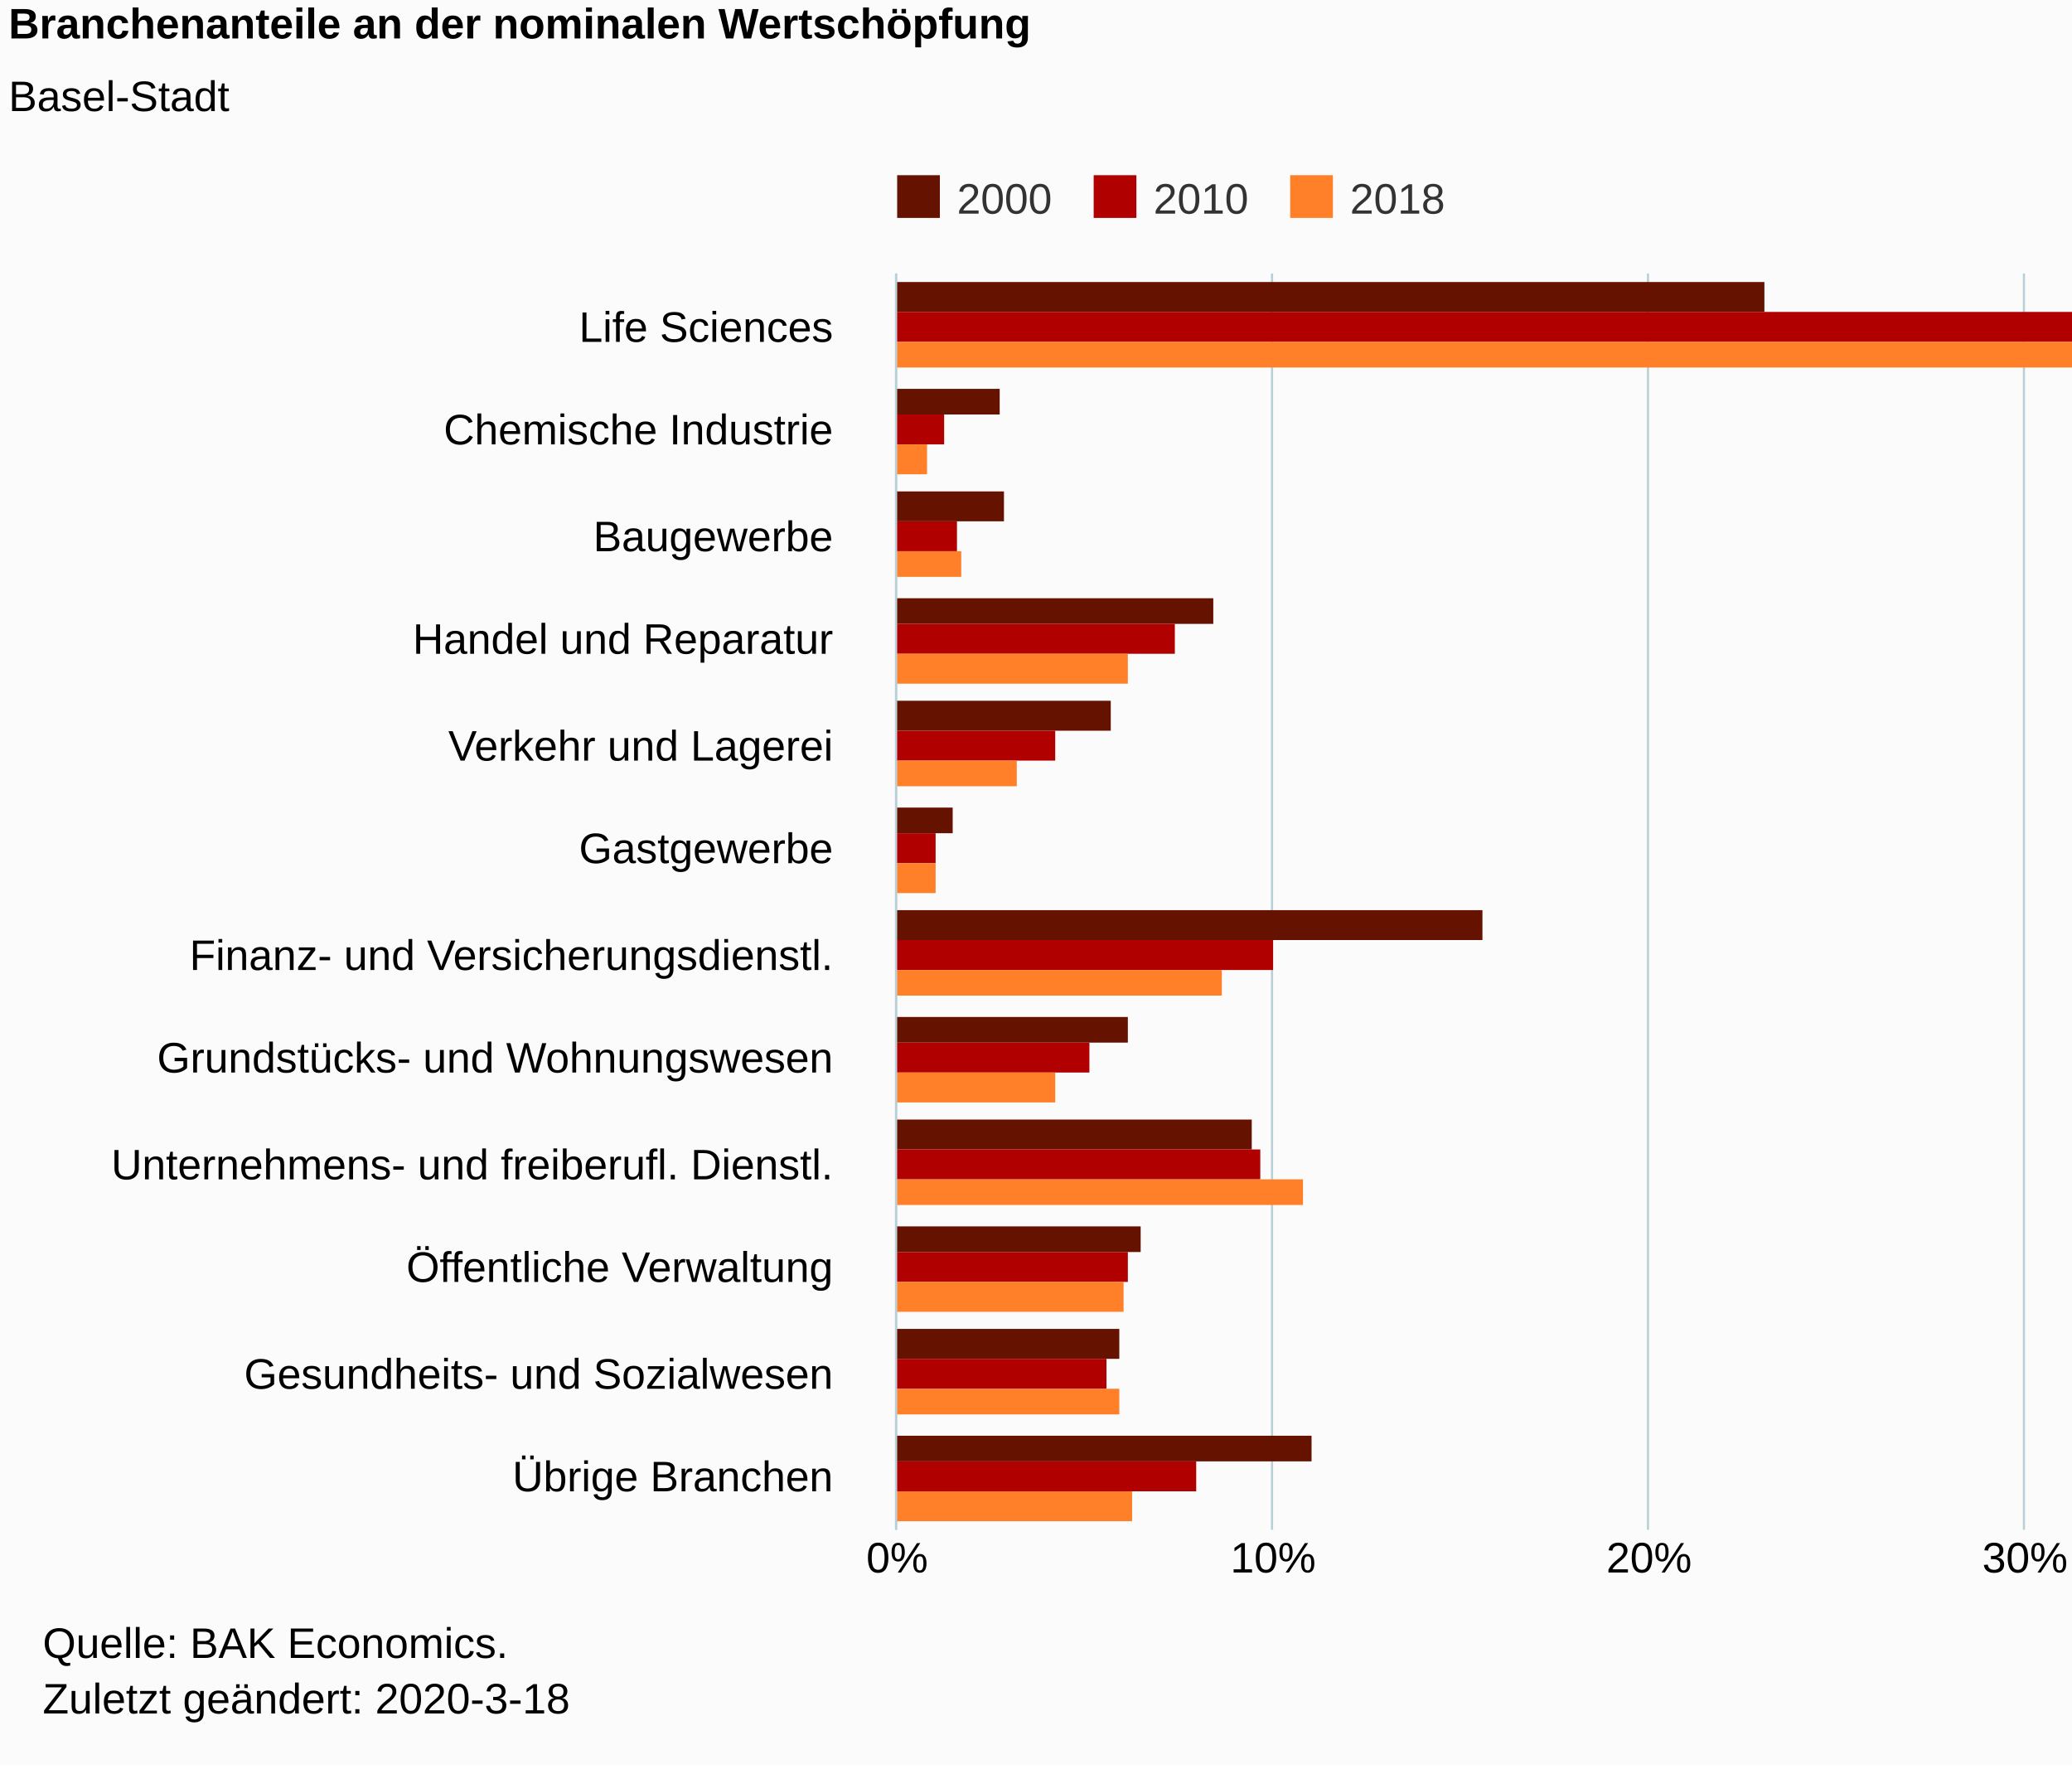
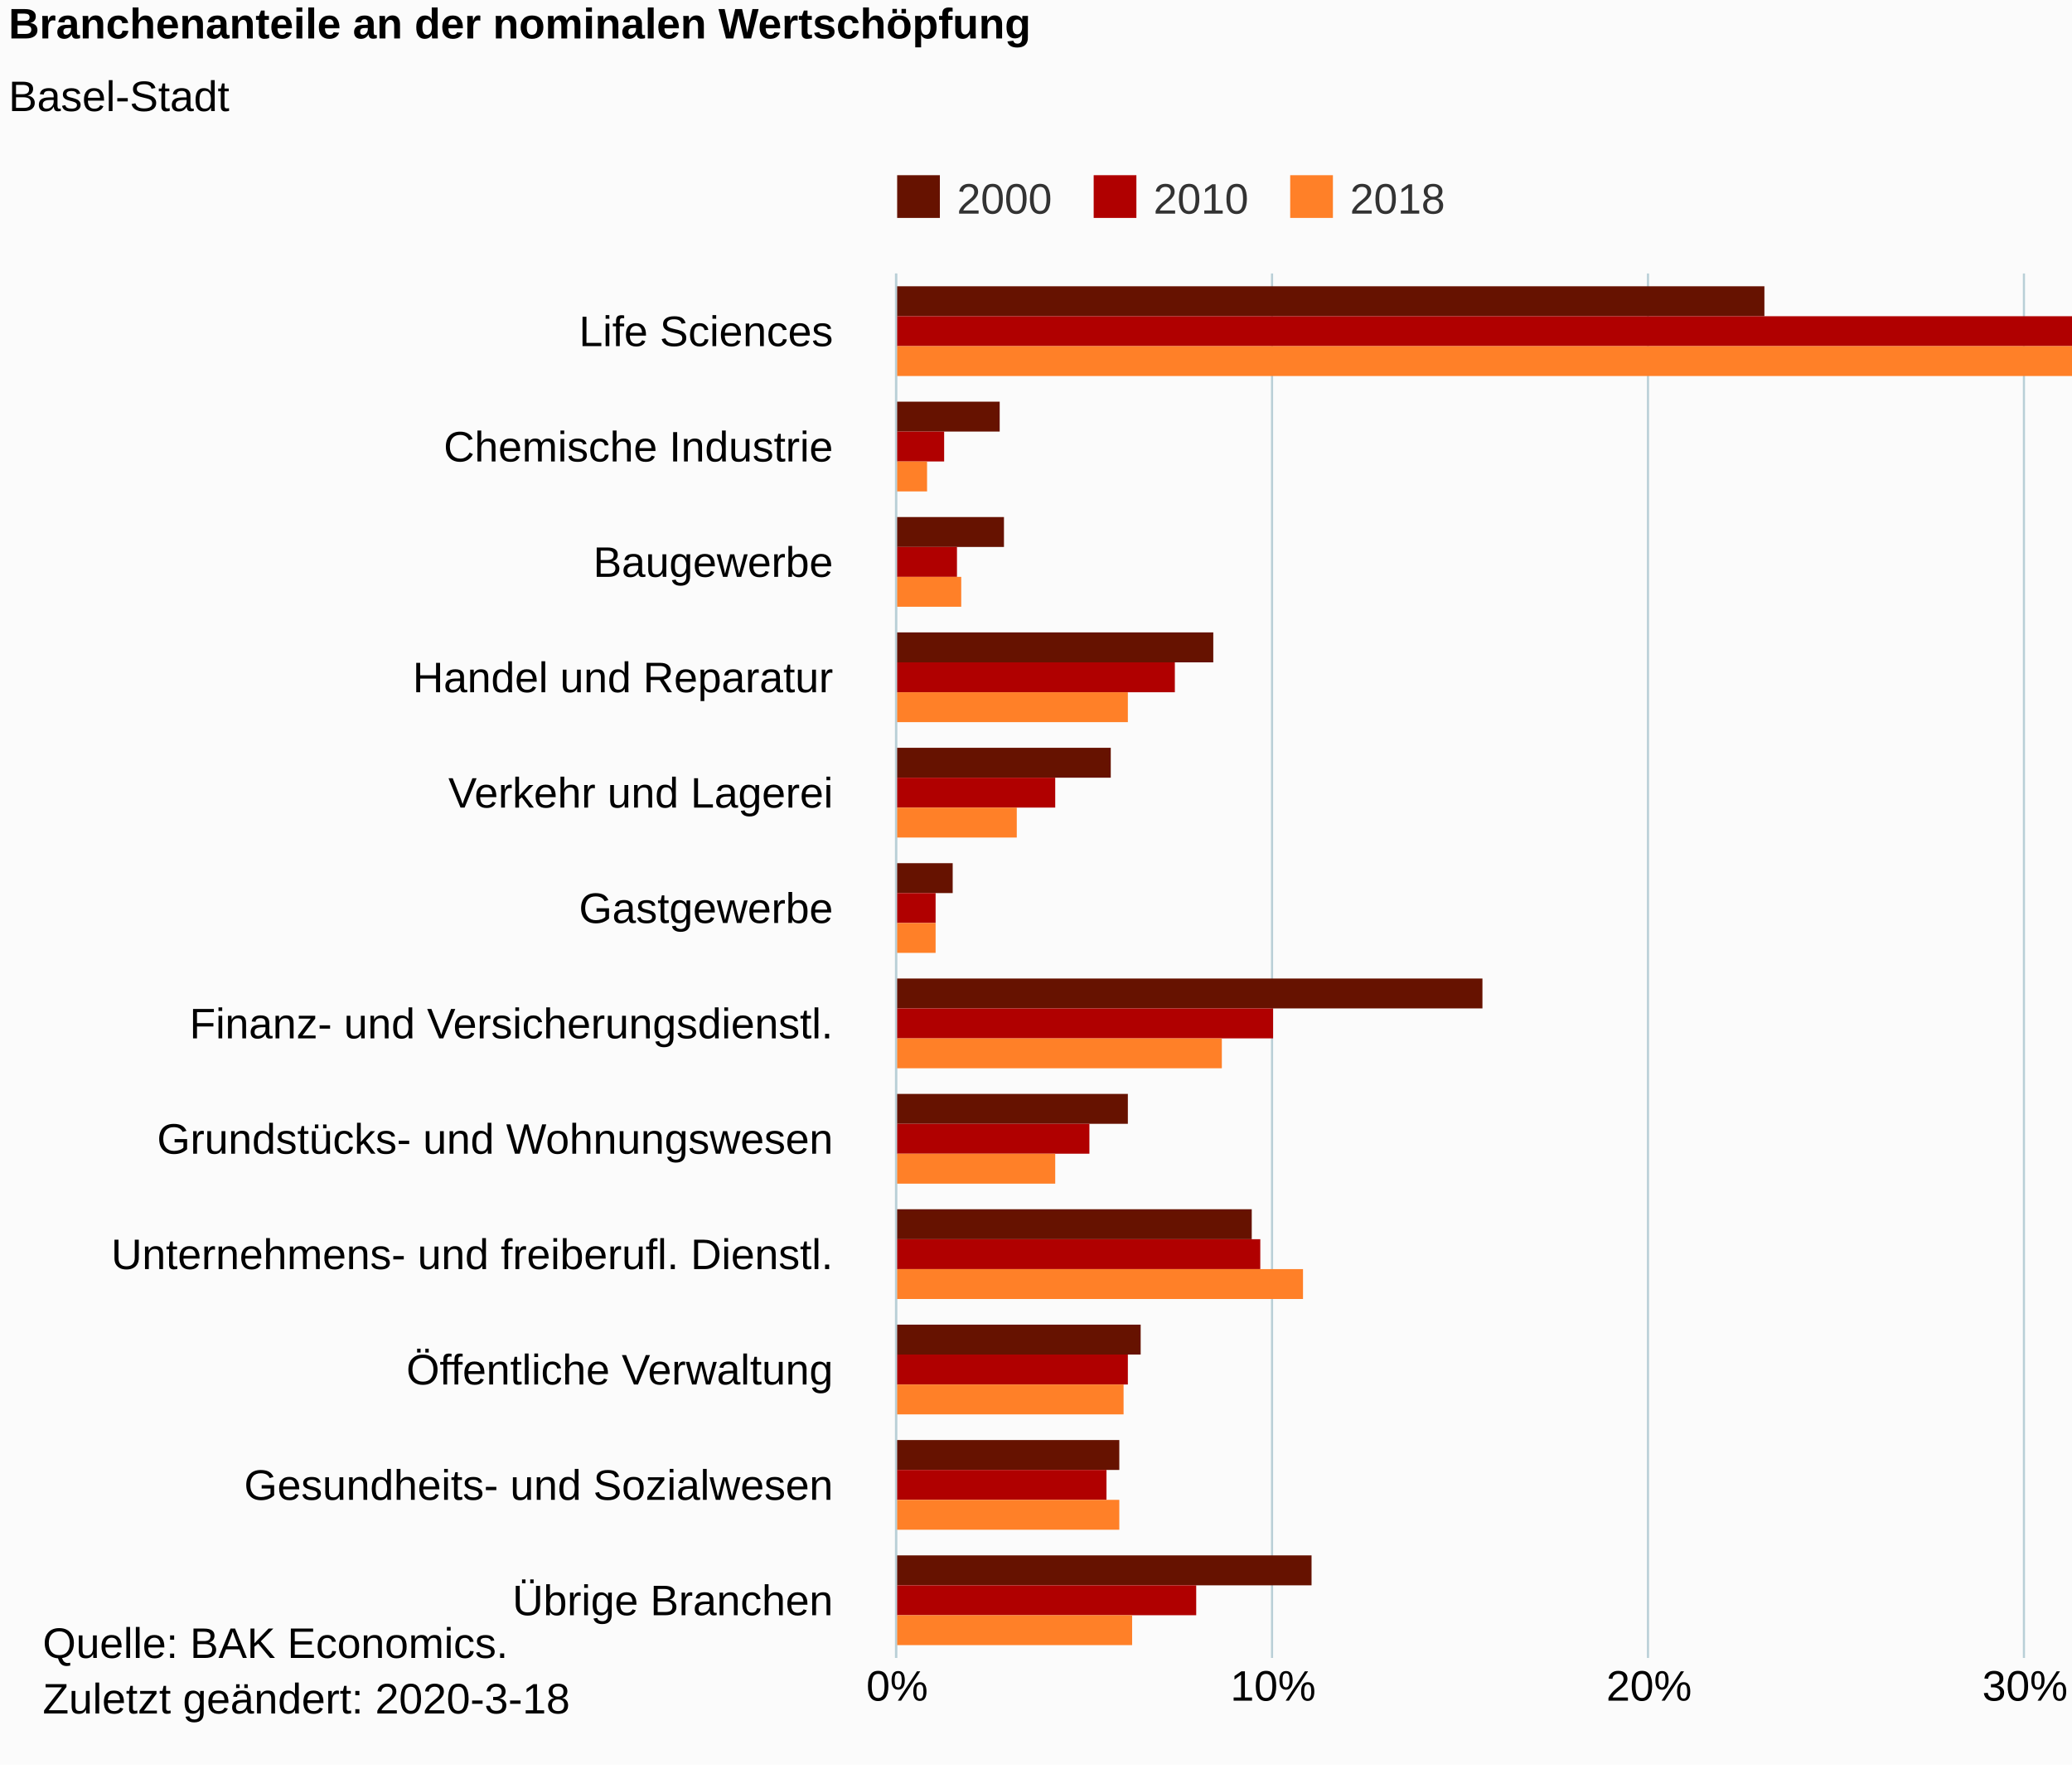
<svg xmlns="http://www.w3.org/2000/svg" version="1.1" class="highcharts-root" style="font-family:Arial;font-size:12px;" viewBox="0 0 485 415">
  <defs>
-     <clipPath id="highcharts-nomedra-6">
-       <rect x="0" y="0" width="294" height="440" fill="none" />
+     <clipPath id="highcharts-0arwulw-6">
+       <rect x="0" y="0" width="324" height="440" fill="none" />
    </clipPath>
-     <clipPath id="highcharts-nomedra-7">
-       <rect x="0" y="0" width="294" height="440" fill="none" />
+     <clipPath id="highcharts-0arwulw-7">
+       <rect x="0" y="0" width="324" height="440" fill="none" />
    </clipPath>
  </defs>
  <rect fill="#fbfbfb" class="highcharts-background" x="0" y="0" width="665" height="413" rx="0" ry="0" />
-   <rect fill="none" class="highcharts-plot-background" x="210" y="64" width="440" height="294" />
+   <rect fill="none" class="highcharts-plot-background" x="210" y="64" width="440" height="324" />
  <g class="highcharts-pane-group" data-z-index="0" />
  <g class="highcharts-grid highcharts-xaxis-grid " data-z-index="1">
-     <path fill="none" data-z-index="1" class="highcharts-grid-line" d="M 210 89.5 L 650 89.5" opacity="1" />
-     <path fill="none" data-z-index="1" class="highcharts-grid-line" d="M 210 113.5 L 650 113.5" opacity="1" />
-     <path fill="none" data-z-index="1" class="highcharts-grid-line" d="M 210 138.5 L 650 138.5" opacity="1" />
-     <path fill="none" data-z-index="1" class="highcharts-grid-line" d="M 210 162.5 L 650 162.5" opacity="1" />
-     <path fill="none" data-z-index="1" class="highcharts-grid-line" d="M 210 187.5 L 650 187.5" opacity="1" />
-     <path fill="none" data-z-index="1" class="highcharts-grid-line" d="M 210 211.5 L 650 211.5" opacity="1" />
-     <path fill="none" data-z-index="1" class="highcharts-grid-line" d="M 210 236.5 L 650 236.5" opacity="1" />
-     <path fill="none" data-z-index="1" class="highcharts-grid-line" d="M 210 260.5 L 650 260.5" opacity="1" />
-     <path fill="none" data-z-index="1" class="highcharts-grid-line" d="M 210 285.5 L 650 285.5" opacity="1" />
-     <path fill="none" data-z-index="1" class="highcharts-grid-line" d="M 210 309.5 L 650 309.5" opacity="1" />
+     <path fill="none" data-z-index="1" class="highcharts-grid-line" d="M 210 91.5 L 650 91.5" opacity="1" />
+     <path fill="none" data-z-index="1" class="highcharts-grid-line" d="M 210 118.5 L 650 118.5" opacity="1" />
+     <path fill="none" data-z-index="1" class="highcharts-grid-line" d="M 210 145.5 L 650 145.5" opacity="1" />
+     <path fill="none" data-z-index="1" class="highcharts-grid-line" d="M 210 172.5 L 650 172.5" opacity="1" />
+     <path fill="none" data-z-index="1" class="highcharts-grid-line" d="M 210 199.5 L 650 199.5" opacity="1" />
+     <path fill="none" data-z-index="1" class="highcharts-grid-line" d="M 210 226.5 L 650 226.5" opacity="1" />
+     <path fill="none" data-z-index="1" class="highcharts-grid-line" d="M 210 253.5 L 650 253.5" opacity="1" />
+     <path fill="none" data-z-index="1" class="highcharts-grid-line" d="M 210 280.5 L 650 280.5" opacity="1" />
+     <path fill="none" data-z-index="1" class="highcharts-grid-line" d="M 210 307.5 L 650 307.5" opacity="1" />
    <path fill="none" data-z-index="1" class="highcharts-grid-line" d="M 210 334.5 L 650 334.5" opacity="1" />
-     <path fill="none" data-z-index="1" class="highcharts-grid-line" d="M 210 358.5 L 650 358.5" opacity="1" />
+     <path fill="none" data-z-index="1" class="highcharts-grid-line" d="M 210 361.5 L 650 361.5" opacity="1" />
+     <path fill="none" data-z-index="1" class="highcharts-grid-line" d="M 210 388.5 L 650 388.5" opacity="1" />
    <path fill="none" data-z-index="1" class="highcharts-grid-line" d="M 210 64.5 L 650 64.5" opacity="1" />
  </g>
  <g class="highcharts-grid highcharts-yaxis-grid " data-z-index="1">
-     <path fill="none" stroke="#B9CFD7" stroke-width="0.5" data-z-index="1" class="highcharts-grid-line" d="M 209.75 64 L 209.75 358" opacity="1" />
-     <path fill="none" stroke="#B9CFD7" stroke-width="0.5" data-z-index="1" class="highcharts-grid-line" d="M 297.75 64 L 297.75 358" opacity="1" />
-     <path fill="none" stroke="#B9CFD7" stroke-width="0.5" data-z-index="1" class="highcharts-grid-line" d="M 385.75 64 L 385.75 358" opacity="1" />
-     <path fill="none" stroke="#B9CFD7" stroke-width="0.5" data-z-index="1" class="highcharts-grid-line" d="M 473.75 64 L 473.75 358" opacity="1" />
-     <path fill="none" stroke="#B9CFD7" stroke-width="0.5" data-z-index="1" class="highcharts-grid-line" d="M 561.75 64 L 561.75 358" opacity="1" />
-     <path fill="none" stroke="#B9CFD7" stroke-width="0.5" data-z-index="1" class="highcharts-grid-line" d="M 650.25 64 L 650.25 358" opacity="1" />
+     <path fill="none" stroke="#B9CFD7" stroke-width="0.5" data-z-index="1" class="highcharts-grid-line" d="M 209.75 64 L 209.75 388" opacity="1" />
+     <path fill="none" stroke="#B9CFD7" stroke-width="0.5" data-z-index="1" class="highcharts-grid-line" d="M 297.75 64 L 297.75 388" opacity="1" />
+     <path fill="none" stroke="#B9CFD7" stroke-width="0.5" data-z-index="1" class="highcharts-grid-line" d="M 385.75 64 L 385.75 388" opacity="1" />
+     <path fill="none" stroke="#B9CFD7" stroke-width="0.5" data-z-index="1" class="highcharts-grid-line" d="M 473.75 64 L 473.75 388" opacity="1" />
+     <path fill="none" stroke="#B9CFD7" stroke-width="0.5" data-z-index="1" class="highcharts-grid-line" d="M 561.75 64 L 561.75 388" opacity="1" />
+     <path fill="none" stroke="#B9CFD7" stroke-width="0.5" data-z-index="1" class="highcharts-grid-line" d="M 650.25 64 L 650.25 388" opacity="1" />
  </g>
-   <rect fill="none" class="highcharts-plot-border" data-z-index="1" x="210" y="64" width="440" height="294" />
+   <rect fill="none" class="highcharts-plot-border" data-z-index="1" x="210" y="64" width="440" height="324" />
  <g class="highcharts-axis highcharts-xaxis " data-z-index="2">
-     <path fill="none" class="highcharts-axis-line" stroke="#B9CFD7" stroke-width="0.5" data-z-index="7" d="M 209.75 64 L 209.75 358" />
+     <path fill="none" class="highcharts-axis-line" stroke="#B9CFD7" stroke-width="0.5" data-z-index="7" d="M 209.75 64 L 209.75 388" />
  </g>
  <g class="highcharts-axis highcharts-yaxis " data-z-index="2">
-     <path fill="none" class="highcharts-axis-line" data-z-index="7" d="M 210 358 L 650 358" />
+     <path fill="none" class="highcharts-axis-line" data-z-index="7" d="M 210 388 L 650 388" />
  </g>
  <g class="highcharts-series-group" data-z-index="3">
-     <g data-z-index="0.1" class="highcharts-series highcharts-series-0 highcharts-column-series " transform="translate(650,358) rotate(90) scale(-1,1) scale(1 1)" clip-path="url(#highcharts-nomedra-7)" width="440" height="294">
-       <rect x="285" y="237" width="7" height="204" fill="#661200" class="highcharts-point" />
-       <rect x="261" y="416" width="6" height="25" fill="#661200" class="highcharts-point" />
-       <rect x="236" y="415" width="7" height="26" fill="#661200" class="highcharts-point" />
-       <rect x="212" y="366" width="6" height="75" fill="#661200" class="highcharts-point" />
-       <rect x="187" y="390" width="7" height="51" fill="#661200" class="highcharts-point" />
-       <rect x="163" y="427" width="6" height="14" fill="#661200" class="highcharts-point" />
-       <rect x="138" y="303" width="7" height="138" fill="#661200" class="highcharts-point" />
-       <rect x="114" y="386" width="6" height="55" fill="#661200" class="highcharts-point" />
-       <rect x="89" y="357" width="7" height="84" fill="#661200" class="highcharts-point" />
-       <rect x="65" y="383" width="6" height="58" fill="#661200" class="highcharts-point" />
-       <rect x="40" y="388" width="7" height="53" fill="#661200" class="highcharts-point" />
-       <rect x="16" y="343" width="6" height="98" fill="#661200" class="highcharts-point" />
+     <g data-z-index="0.1" class="highcharts-series highcharts-series-0 highcharts-column-series " transform="translate(650,388) rotate(90) scale(-1,1) scale(1 1)" clip-path="url(#highcharts-0arwulw-7)" width="440" height="324">
+       <rect x="314" y="237" width="7" height="204" fill="#661200" class="highcharts-point" />
+       <rect x="287" y="416" width="7" height="25" fill="#661200" class="highcharts-point" />
+       <rect x="260" y="415" width="7" height="26" fill="#661200" class="highcharts-point" />
+       <rect x="233" y="366" width="7" height="75" fill="#661200" class="highcharts-point" />
+       <rect x="206" y="390" width="7" height="51" fill="#661200" class="highcharts-point" />
+       <rect x="179" y="427" width="7" height="14" fill="#661200" class="highcharts-point" />
+       <rect x="152" y="303" width="7" height="138" fill="#661200" class="highcharts-point" />
+       <rect x="125" y="386" width="7" height="55" fill="#661200" class="highcharts-point" />
+       <rect x="98" y="357" width="7" height="84" fill="#661200" class="highcharts-point" />
+       <rect x="71" y="383" width="7" height="58" fill="#661200" class="highcharts-point" />
+       <rect x="44" y="388" width="7" height="53" fill="#661200" class="highcharts-point" />
+       <rect x="17" y="343" width="7" height="98" fill="#661200" class="highcharts-point" />
    </g>
-     <g data-z-index="0.1" class="highcharts-markers highcharts-series-0 highcharts-column-series " transform="translate(650,358) rotate(90) scale(-1,1) scale(1 1)" clip-path="none" />
-     <g data-z-index="0.1" class="highcharts-series highcharts-series-1 highcharts-column-series " transform="translate(650,358) rotate(90) scale(-1,1) scale(1 1)" clip-path="url(#highcharts-nomedra-7)" width="440" height="294">
-       <rect x="278" y="98" width="7" height="343" fill="#b00000" class="highcharts-point" />
-       <rect x="254" y="429" width="7" height="12" fill="#b00000" class="highcharts-point" />
-       <rect x="229" y="426" width="7" height="15" fill="#b00000" class="highcharts-point" />
-       <rect x="205" y="375" width="7" height="66" fill="#b00000" class="highcharts-point" />
-       <rect x="180" y="403" width="7" height="38" fill="#b00000" class="highcharts-point" />
-       <rect x="156" y="431" width="7" height="10" fill="#b00000" class="highcharts-point" />
-       <rect x="131" y="352" width="7" height="89" fill="#b00000" class="highcharts-point" />
-       <rect x="107" y="395" width="7" height="46" fill="#b00000" class="highcharts-point" />
-       <rect x="82" y="355" width="7" height="86" fill="#b00000" class="highcharts-point" />
-       <rect x="58" y="386" width="7" height="55" fill="#b00000" class="highcharts-point" />
-       <rect x="33" y="391" width="7" height="50" fill="#b00000" class="highcharts-point" />
-       <rect x="9" y="370" width="7" height="71" fill="#b00000" class="highcharts-point" />
+     <g data-z-index="0.1" class="highcharts-markers highcharts-series-0 highcharts-column-series " transform="translate(650,388) rotate(90) scale(-1,1) scale(1 1)" clip-path="none" />
+     <g data-z-index="0.1" class="highcharts-series highcharts-series-1 highcharts-column-series " transform="translate(650,388) rotate(90) scale(-1,1) scale(1 1)" clip-path="url(#highcharts-0arwulw-7)" width="440" height="324">
+       <rect x="307" y="98" width="7" height="343" fill="#b00000" class="highcharts-point" />
+       <rect x="280" y="429" width="7" height="12" fill="#b00000" class="highcharts-point" />
+       <rect x="253" y="426" width="7" height="15" fill="#b00000" class="highcharts-point" />
+       <rect x="226" y="375" width="7" height="66" fill="#b00000" class="highcharts-point" />
+       <rect x="199" y="403" width="7" height="38" fill="#b00000" class="highcharts-point" />
+       <rect x="172" y="431" width="7" height="10" fill="#b00000" class="highcharts-point" />
+       <rect x="145" y="352" width="7" height="89" fill="#b00000" class="highcharts-point" />
+       <rect x="118" y="395" width="7" height="46" fill="#b00000" class="highcharts-point" />
+       <rect x="91" y="355" width="7" height="86" fill="#b00000" class="highcharts-point" />
+       <rect x="64" y="386" width="7" height="55" fill="#b00000" class="highcharts-point" />
+       <rect x="37" y="391" width="7" height="50" fill="#b00000" class="highcharts-point" />
+       <rect x="10" y="370" width="7" height="71" fill="#b00000" class="highcharts-point" />
    </g>
-     <g data-z-index="0.1" class="highcharts-markers highcharts-series-1 highcharts-column-series " transform="translate(650,358) rotate(90) scale(-1,1) scale(1 1)" clip-path="none" />
-     <g data-z-index="0.1" class="highcharts-series highcharts-series-2 highcharts-column-series " transform="translate(650,358) rotate(90) scale(-1,1) scale(1 1)" clip-path="url(#highcharts-nomedra-7)" width="440" height="294">
-       <rect x="272" y="54" width="6" height="387" fill="#ff8028" class="highcharts-point" />
-       <rect x="247" y="433" width="7" height="8" fill="#ff8028" class="highcharts-point" />
-       <rect x="223" y="425" width="6" height="16" fill="#ff8028" class="highcharts-point" />
-       <rect x="198" y="386" width="7" height="55" fill="#ff8028" class="highcharts-point" />
-       <rect x="174" y="412" width="6" height="29" fill="#ff8028" class="highcharts-point" />
-       <rect x="149" y="431" width="7" height="10" fill="#ff8028" class="highcharts-point" />
-       <rect x="125" y="364" width="6" height="77" fill="#ff8028" class="highcharts-point" />
-       <rect x="100" y="403" width="7" height="38" fill="#ff8028" class="highcharts-point" />
-       <rect x="76" y="345" width="6" height="96" fill="#ff8028" class="highcharts-point" />
-       <rect x="51" y="387" width="7" height="54" fill="#ff8028" class="highcharts-point" />
-       <rect x="27" y="388" width="6" height="53" fill="#ff8028" class="highcharts-point" />
-       <rect x="2" y="385" width="7" height="56" fill="#ff8028" class="highcharts-point" />
+     <g data-z-index="0.1" class="highcharts-markers highcharts-series-1 highcharts-column-series " transform="translate(650,388) rotate(90) scale(-1,1) scale(1 1)" clip-path="none" />
+     <g data-z-index="0.1" class="highcharts-series highcharts-series-2 highcharts-column-series " transform="translate(650,388) rotate(90) scale(-1,1) scale(1 1)" clip-path="url(#highcharts-0arwulw-7)" width="440" height="324">
+       <rect x="300" y="54" width="7" height="387" fill="#ff8028" class="highcharts-point" />
+       <rect x="273" y="433" width="7" height="8" fill="#ff8028" class="highcharts-point" />
+       <rect x="246" y="425" width="7" height="16" fill="#ff8028" class="highcharts-point" />
+       <rect x="219" y="386" width="7" height="55" fill="#ff8028" class="highcharts-point" />
+       <rect x="192" y="412" width="7" height="29" fill="#ff8028" class="highcharts-point" />
+       <rect x="165" y="431" width="7" height="10" fill="#ff8028" class="highcharts-point" />
+       <rect x="138" y="364" width="7" height="77" fill="#ff8028" class="highcharts-point" />
+       <rect x="111" y="403" width="7" height="38" fill="#ff8028" class="highcharts-point" />
+       <rect x="84" y="345" width="7" height="96" fill="#ff8028" class="highcharts-point" />
+       <rect x="57" y="387" width="7" height="54" fill="#ff8028" class="highcharts-point" />
+       <rect x="30" y="388" width="7" height="53" fill="#ff8028" class="highcharts-point" />
+       <rect x="3" y="385" width="7" height="56" fill="#ff8028" class="highcharts-point" />
    </g>
-     <g data-z-index="0.1" class="highcharts-markers highcharts-series-2 highcharts-column-series " transform="translate(650,358) rotate(90) scale(-1,1) scale(1 1)" clip-path="none" />
+     <g data-z-index="0.1" class="highcharts-markers highcharts-series-2 highcharts-column-series " transform="translate(650,388) rotate(90) scale(-1,1) scale(1 1)" clip-path="none" />
  </g>
  <text x="2" text-anchor="start" class="highcharts-title" data-z-index="4" style="color:#000000;font-size:10px;font-weight:bold;fill:#000000;" y="9">
    <tspan>Branchenanteile an der nominalen Wertschöpfung</tspan>
  </text>
  <text x="2" text-anchor="start" class="highcharts-subtitle" data-z-index="4" style="color:#000000;font-size:10px;font-weight:normal;font-family:Arial;fill:#000000;" y="26">
    <tspan>Basel-Stadt</tspan>
  </text>
  <g class="highcharts-legend" data-z-index="7" transform="translate(207,42)">
    <rect fill="none" class="highcharts-legend-box" rx="0" ry="0" x="0" y="0" width="133" height="10" visibility="visible" />
    <g data-z-index="1">
      <g>
        <g class="highcharts-legend-item highcharts-column-series highcharts-color-undefined highcharts-series-0" data-z-index="1" transform="translate(0,-5)">
          <text x="17" style="color:#333333;font-size:10px;font-weight:normal;cursor:pointer;whitspace:nowrap;fill:#333333;" text-anchor="start" data-z-index="2" y="13">
            <tspan>2000</tspan>
          </text>
          <rect x="3" y="4" width="10" height="10" fill="#661200" class="highcharts-point" data-z-index="3" />
        </g>
        <g class="highcharts-legend-item highcharts-column-series highcharts-color-undefined highcharts-series-1" data-z-index="1" transform="translate(46,-5)">
          <text x="17" y="13" style="color:#333333;font-size:10px;font-weight:normal;cursor:pointer;whitspace:nowrap;fill:#333333;" text-anchor="start" data-z-index="2">
            <tspan>2010</tspan>
          </text>
          <rect x="3" y="4" width="10" height="10" fill="#b00000" class="highcharts-point" data-z-index="3" />
        </g>
        <g class="highcharts-legend-item highcharts-column-series highcharts-color-undefined highcharts-series-2" data-z-index="1" transform="translate(92,-5)">
          <text x="17" y="13" style="color:#333333;font-size:10px;font-weight:normal;cursor:pointer;whitspace:nowrap;fill:#333333;" text-anchor="start" data-z-index="2">
            <tspan>2018</tspan>
          </text>
          <rect x="3" y="4" width="10" height="10" fill="#ff8028" class="highcharts-point" data-z-index="3" />
        </g>
      </g>
    </g>
  </g>
  <g class="highcharts-axis-labels highcharts-xaxis-labels " data-z-index="7">
-     <text x="195" style="color:#000000;cursor:default;font-size:10px;white-space:nowrap;fill:#000000;" text-anchor="end" transform="translate(0,0)" y="80" opacity="1">
+     <text x="195" style="color:#000000;cursor:default;font-size:10px;white-space:nowrap;fill:#000000;" text-anchor="end" transform="translate(0,0)" y="81" opacity="1">
      <tspan>Life Sciences</tspan>
    </text>
-     <text x="195" style="color:#000000;cursor:default;font-size:10px;white-space:nowrap;fill:#000000;" text-anchor="end" transform="translate(0,0)" y="104" opacity="1">
+     <text x="195" style="color:#000000;cursor:default;font-size:10px;white-space:nowrap;fill:#000000;" text-anchor="end" transform="translate(0,0)" y="108" opacity="1">
      <tspan>Chemische Industrie</tspan>
    </text>
-     <text x="195" style="color:#000000;cursor:default;font-size:10px;white-space:nowrap;fill:#000000;" text-anchor="end" transform="translate(0,0)" y="129" opacity="1">Baugewerbe</text>
-     <text x="195" style="color:#000000;cursor:default;font-size:10px;white-space:nowrap;fill:#000000;" text-anchor="end" transform="translate(0,0)" y="153" opacity="1">
+     <text x="195" style="color:#000000;cursor:default;font-size:10px;white-space:nowrap;fill:#000000;" text-anchor="end" transform="translate(0,0)" y="135" opacity="1">Baugewerbe</text>
+     <text x="195" style="color:#000000;cursor:default;font-size:10px;white-space:nowrap;fill:#000000;" text-anchor="end" transform="translate(0,0)" y="162" opacity="1">
      <tspan>Handel und Reparatur</tspan>
    </text>
-     <text x="195" style="color:#000000;cursor:default;font-size:10px;white-space:nowrap;fill:#000000;" text-anchor="end" transform="translate(0,0)" y="178" opacity="1">
+     <text x="195" style="color:#000000;cursor:default;font-size:10px;white-space:nowrap;fill:#000000;" text-anchor="end" transform="translate(0,0)" y="189" opacity="1">
      <tspan>Verkehr und Lagerei</tspan>
    </text>
-     <text x="195" style="color:#000000;cursor:default;font-size:10px;white-space:nowrap;fill:#000000;" text-anchor="end" transform="translate(0,0)" y="202" opacity="1">Gastgewerbe</text>
-     <text x="195" style="color:#000000;cursor:default;font-size:10px;white-space:nowrap;fill:#000000;" text-anchor="end" transform="translate(0,0)" y="227" opacity="1">
+     <text x="195" style="color:#000000;cursor:default;font-size:10px;white-space:nowrap;fill:#000000;" text-anchor="end" transform="translate(0,0)" y="216" opacity="1">Gastgewerbe</text>
+     <text x="195" style="color:#000000;cursor:default;font-size:10px;white-space:nowrap;fill:#000000;" text-anchor="end" transform="translate(0,0)" y="243" opacity="1">
      <tspan>Finanz- und Versicherungsdienstl.</tspan>
    </text>
-     <text x="195" style="color:#000000;cursor:default;font-size:10px;white-space:nowrap;fill:#000000;" text-anchor="end" transform="translate(0,0)" y="251" opacity="1">
+     <text x="195" style="color:#000000;cursor:default;font-size:10px;white-space:nowrap;fill:#000000;" text-anchor="end" transform="translate(0,0)" y="270" opacity="1">
      <tspan>Grundstücks- und Wohnungswesen</tspan>
    </text>
-     <text x="195" style="color:#000000;cursor:default;font-size:10px;white-space:nowrap;fill:#000000;" text-anchor="end" transform="translate(0,0)" y="276" opacity="1">
+     <text x="195" style="color:#000000;cursor:default;font-size:10px;white-space:nowrap;fill:#000000;" text-anchor="end" transform="translate(0,0)" y="297" opacity="1">
      <tspan>Unternehmens- und freiberufl. Dienstl.</tspan>
    </text>
-     <text x="195" style="color:#000000;cursor:default;font-size:10px;white-space:nowrap;fill:#000000;" text-anchor="end" transform="translate(0,0)" y="300" opacity="1">
+     <text x="195" style="color:#000000;cursor:default;font-size:10px;white-space:nowrap;fill:#000000;" text-anchor="end" transform="translate(0,0)" y="324" opacity="1">
      <tspan>Öffentliche Verwaltung</tspan>
    </text>
-     <text x="195" style="color:#000000;cursor:default;font-size:10px;white-space:nowrap;fill:#000000;" text-anchor="end" transform="translate(0,0)" y="325" opacity="1">
+     <text x="195" style="color:#000000;cursor:default;font-size:10px;white-space:nowrap;fill:#000000;" text-anchor="end" transform="translate(0,0)" y="351" opacity="1">
      <tspan>Gesundheits- und Sozialwesen</tspan>
    </text>
-     <text x="195" style="color:#000000;cursor:default;font-size:10px;white-space:nowrap;fill:#000000;" text-anchor="end" transform="translate(0,0)" y="349" opacity="1">
+     <text x="195" style="color:#000000;cursor:default;font-size:10px;white-space:nowrap;fill:#000000;" text-anchor="end" transform="translate(0,0)" y="378" opacity="1">
      <tspan>Übrige Branchen</tspan>
    </text>
  </g>
  <g class="highcharts-axis-labels highcharts-yaxis-labels " data-z-index="7">
-     <text x="210" style="color:#000000;cursor:default;font-size:10px;fill:#000000;" text-anchor="middle" transform="translate(0,0)" y="368" opacity="1">0%</text>
-     <text x="298" style="color:#000000;cursor:default;font-size:10px;fill:#000000;" text-anchor="middle" transform="translate(0,0)" y="368" opacity="1">10%</text>
-     <text x="386" style="color:#000000;cursor:default;font-size:10px;fill:#000000;" text-anchor="middle" transform="translate(0,0)" y="368" opacity="1">20%</text>
-     <text x="474" style="color:#000000;cursor:default;font-size:10px;fill:#000000;" text-anchor="middle" transform="translate(0,0)" y="368" opacity="1">30%</text>
-     <text x="562" style="color:#000000;cursor:default;font-size:10px;fill:#000000;" text-anchor="middle" transform="translate(0,0)" y="368" opacity="1">40%</text>
-     <text x="650" style="color:#000000;cursor:default;font-size:10px;fill:#000000;" text-anchor="middle" transform="translate(0,0)" y="368" opacity="1">50%</text>
+     <text x="210" style="color:#000000;cursor:default;font-size:10px;fill:#000000;" text-anchor="middle" transform="translate(0,0)" y="398" opacity="1">0%</text>
+     <text x="298" style="color:#000000;cursor:default;font-size:10px;fill:#000000;" text-anchor="middle" transform="translate(0,0)" y="398" opacity="1">10%</text>
+     <text x="386" style="color:#000000;cursor:default;font-size:10px;fill:#000000;" text-anchor="middle" transform="translate(0,0)" y="398" opacity="1">20%</text>
+     <text x="474" style="color:#000000;cursor:default;font-size:10px;fill:#000000;" text-anchor="middle" transform="translate(0,0)" y="398" opacity="1">30%</text>
+     <text x="562" style="color:#000000;cursor:default;font-size:10px;fill:#000000;" text-anchor="middle" transform="translate(0,0)" y="398" opacity="1">40%</text>
+     <text x="650" style="color:#000000;cursor:default;font-size:10px;fill:#000000;" text-anchor="middle" transform="translate(0,0)" y="398" opacity="1">50%</text>
  </g>
  <text x="10" class="highcharts-credits" text-anchor="start" data-z-index="8" style="cursor:default;color:#000000;font-size:10px;fill:#000000;" y="388">
    <tspan>Quelle: BAK Economics.</tspan>
    <tspan x="10" dy="13">Zuletzt geändert: 2020-3-18</tspan>
  </text>
</svg>
